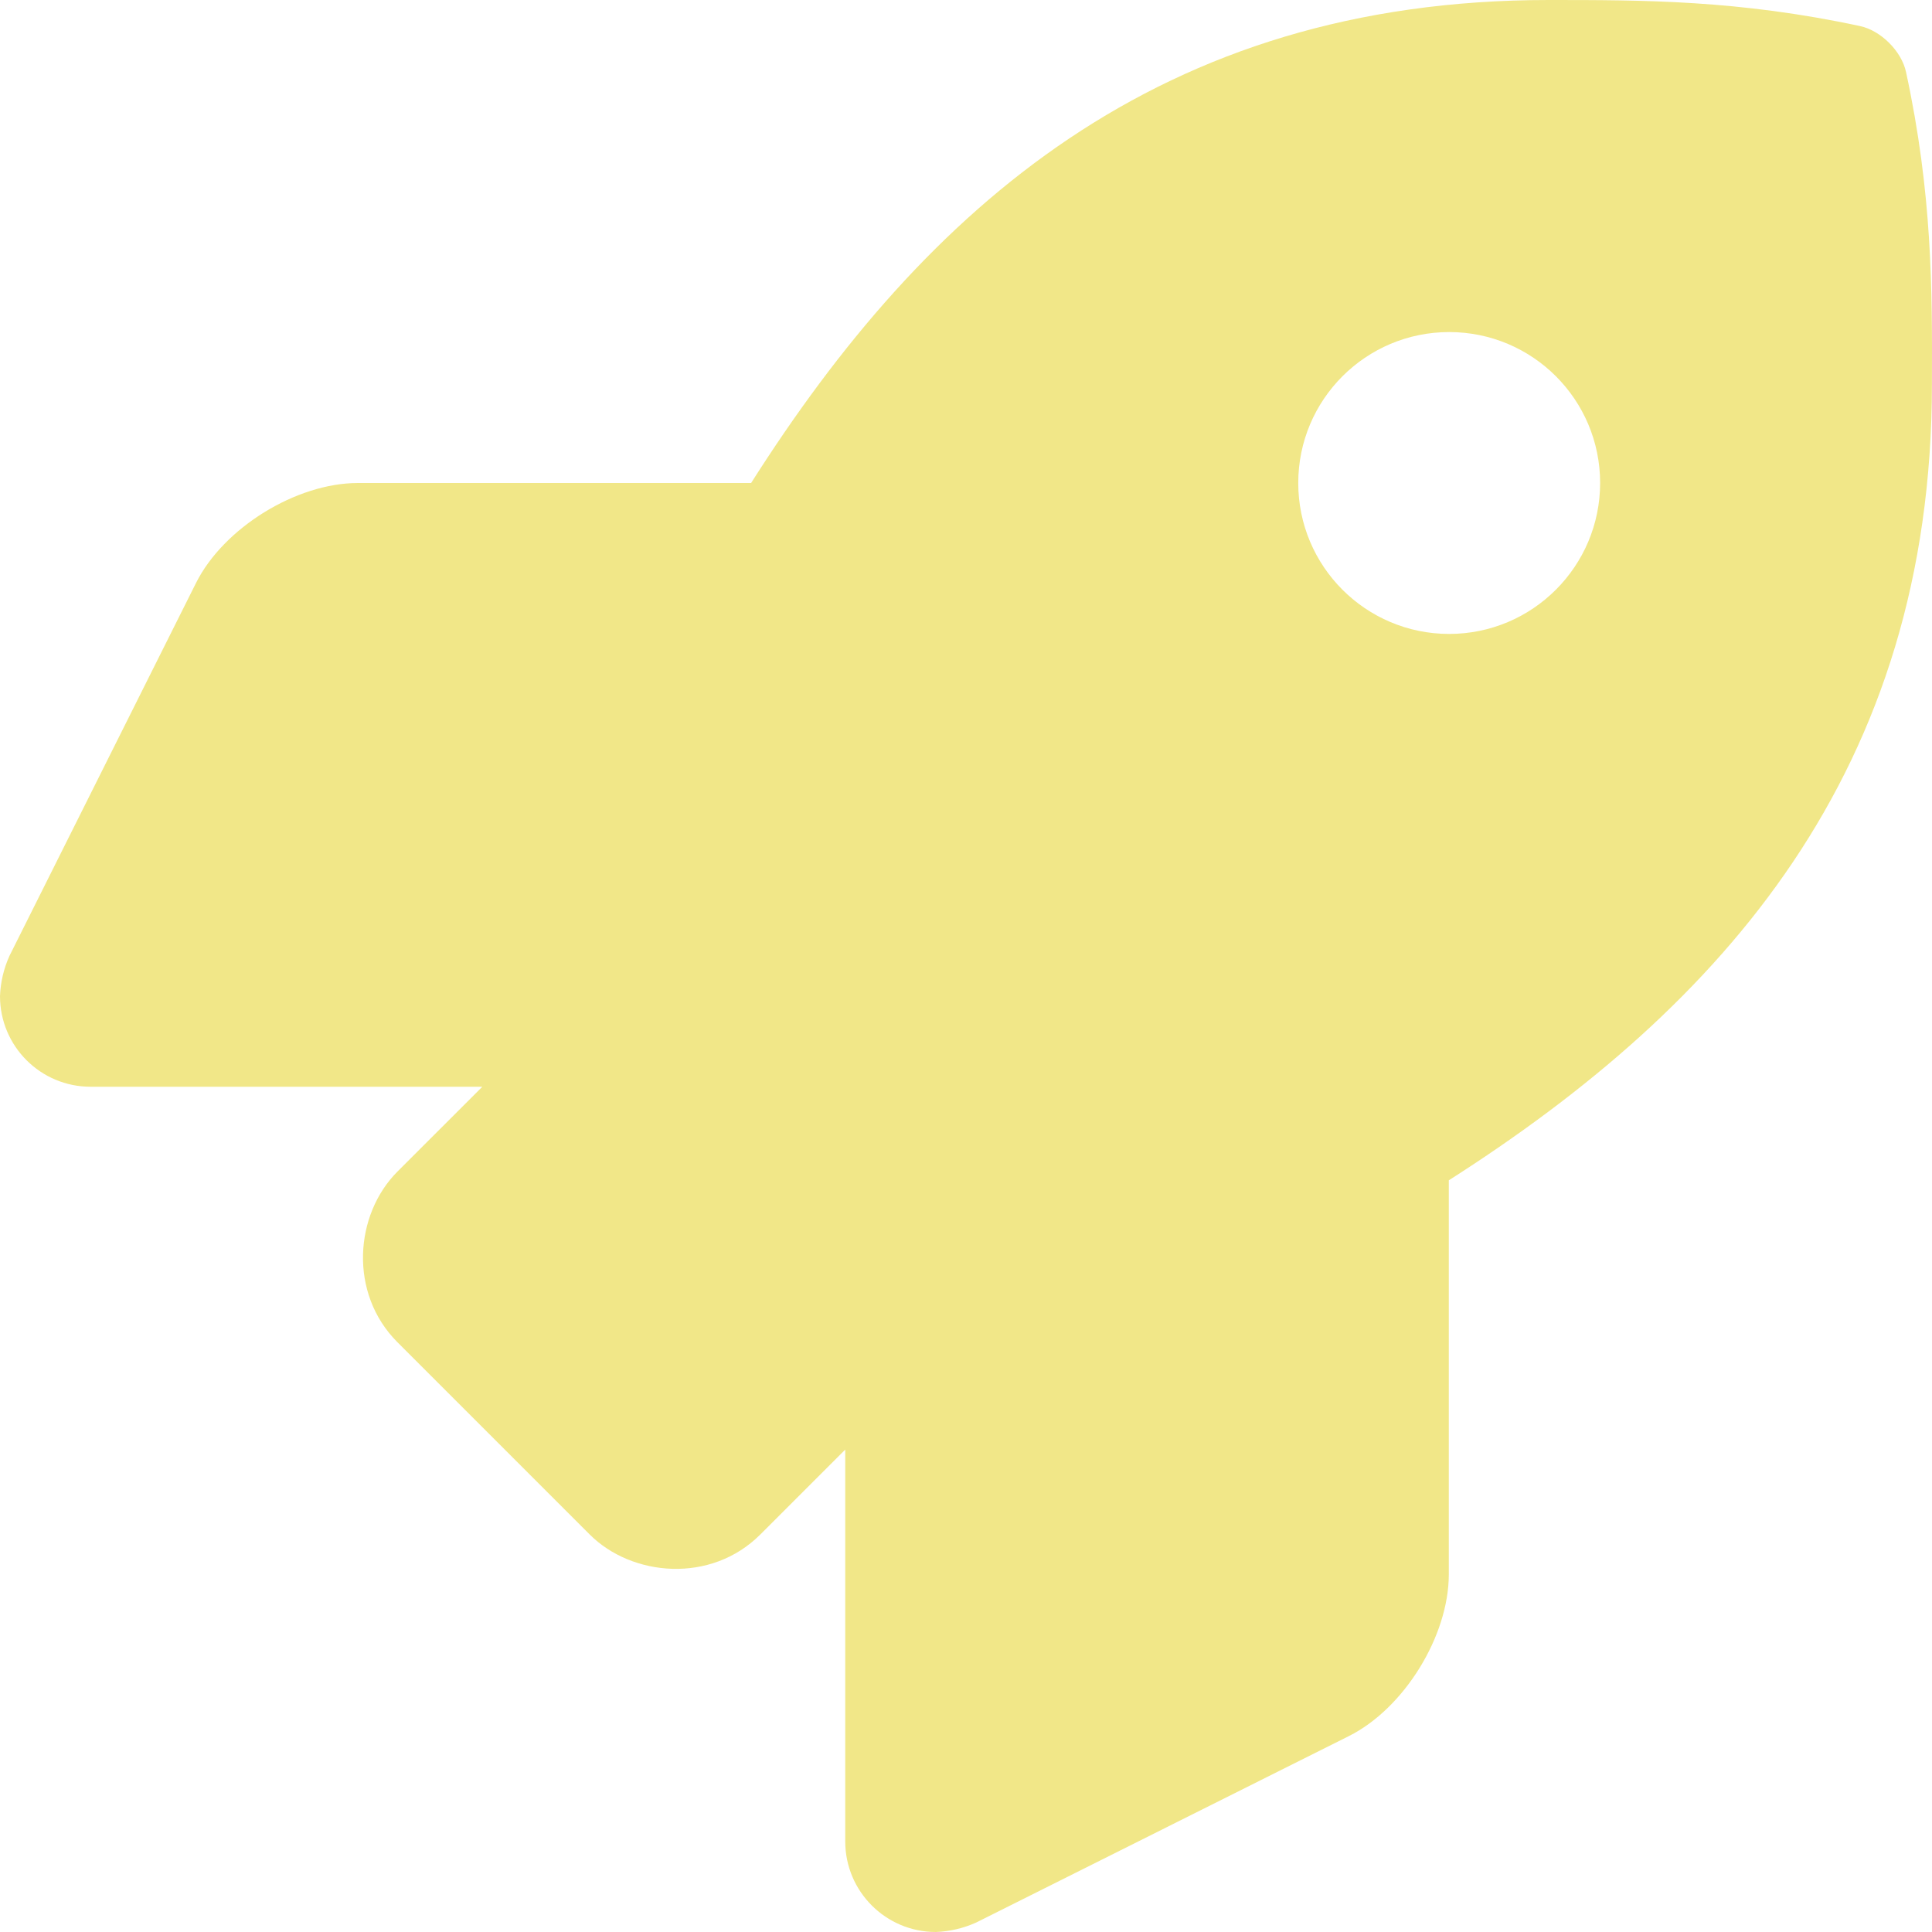
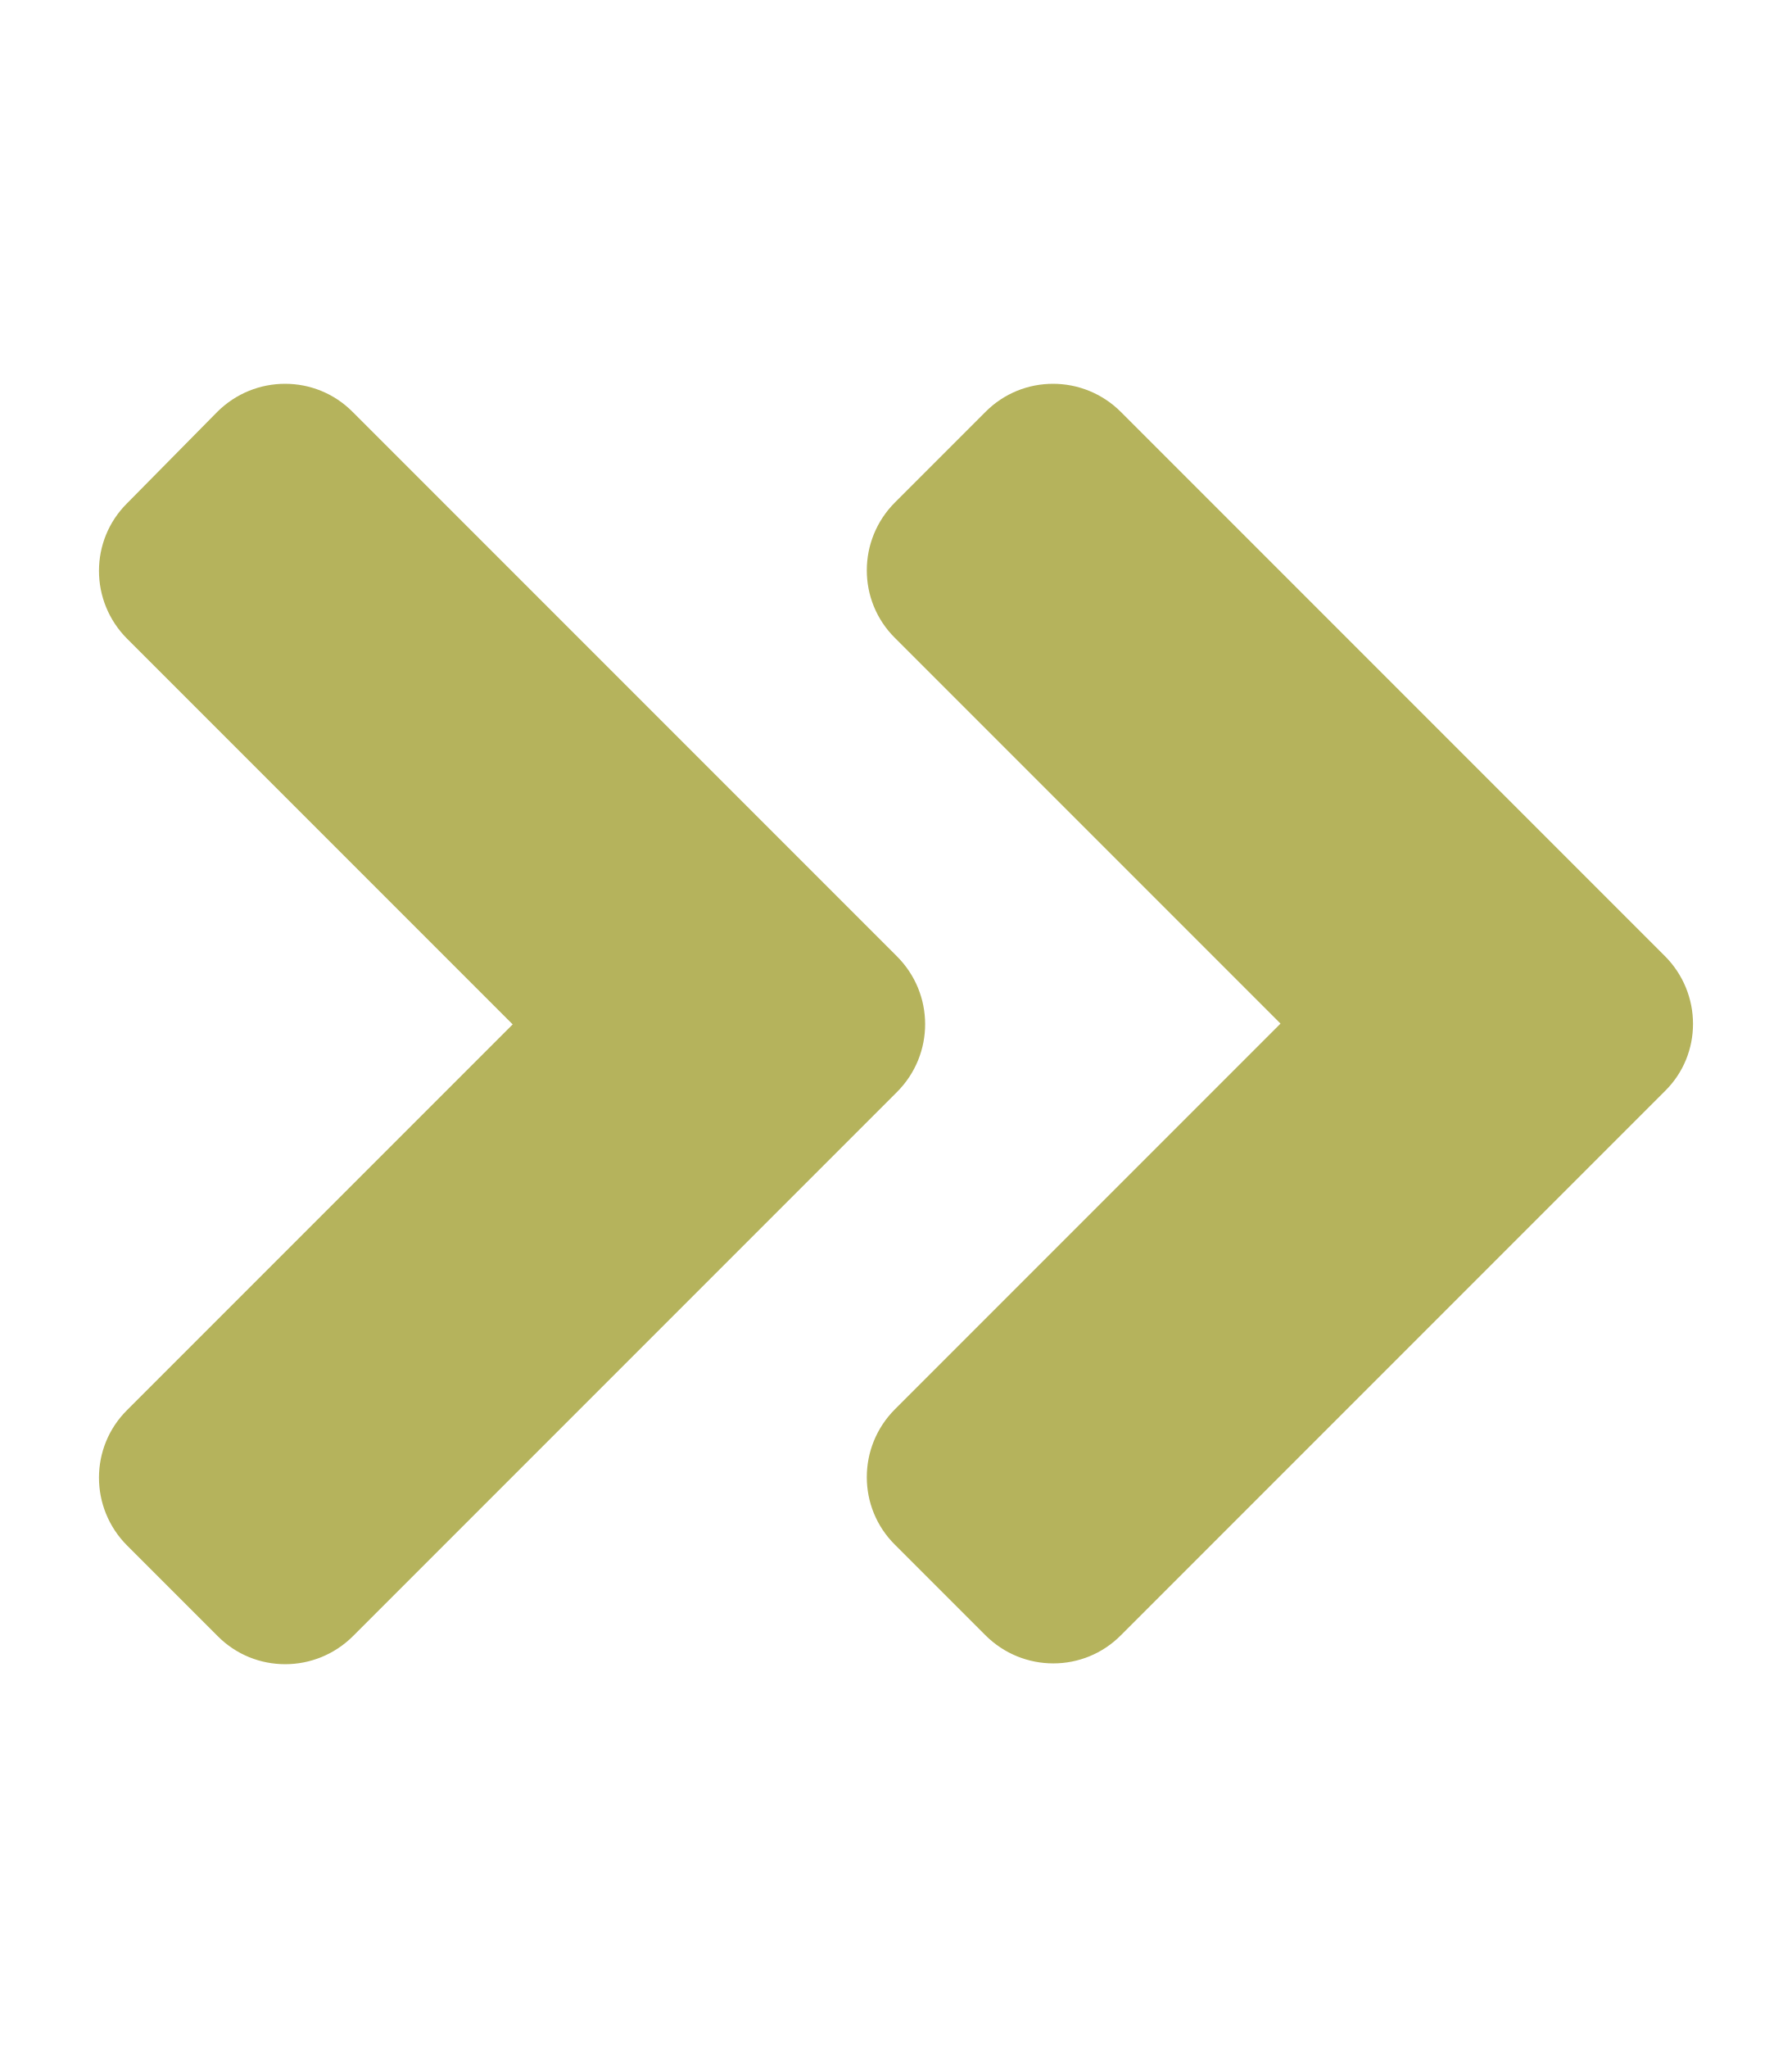
- <svg xmlns="http://www.w3.org/2000/svg" style="fill:#F1E788;" viewBox="0 0 512 512">
-   <path d="M505.12,19.094c-1.189-5.531-6.658-11-12.207-12.188C460.716,0,435.507,0,410.407,0,307.175,0,245.269,55.203,199.052,128H94.838c-16.348.016-35.557,11.875-42.887,26.484L2.516,253.297A28.4,28.4,0,0,0,0,264a24.009,24.009,0,0,0,24.006,24H127.816l-22.475,22.469c-11.365,11.361-12.996,32.258,0,45.25L156.246,406.625c11.156,11.188,32.156,13.156,45.277,0l22.475-22.469V488a24.009,24.009,0,0,0,24.006,24,28.559,28.559,0,0,0,10.707-2.516l98.728-49.391c14.629-7.297,26.508-26.5,26.508-42.859V312.797c72.598-46.312,128.035-108.406,128.035-211.094C512.075,76.5,512.075,51.297,505.12,19.094ZM384.04,168A40,40,0,1,1,424.05,128,40.023,40.023,0,0,1,384.04,168Z" />
+ <svg xmlns="http://www.w3.org/2000/svg" style="fill:#B5B35C;" viewBox="0 0 448 512">
+   <path d="M224.3 273l-136 136c-9.4 9.4-24.6 9.4-33.9 0l-22.6-22.6c-9.4-9.4-9.4-24.6 0-33.9l96.4-96.4-96.4-96.4c-9.4-9.4-9.4-24.6 0-33.9L54.3 103c9.4-9.4 24.6-9.4 33.9 0l136 136c9.5 9.4 9.5 24.6.1 34zm192-34l-136-136c-9.4-9.4-24.6-9.4-33.9 0l-22.6 22.6c-9.4 9.4-9.4 24.6 0 33.9l96.4 96.4-96.4 96.4c-9.4 9.4-9.4 24.6 0 33.9l22.6 22.6c9.4 9.4 24.6 9.4 33.9 0l136-136c9.4-9.2 9.4-24.4 0-33.8z" />
</svg>
